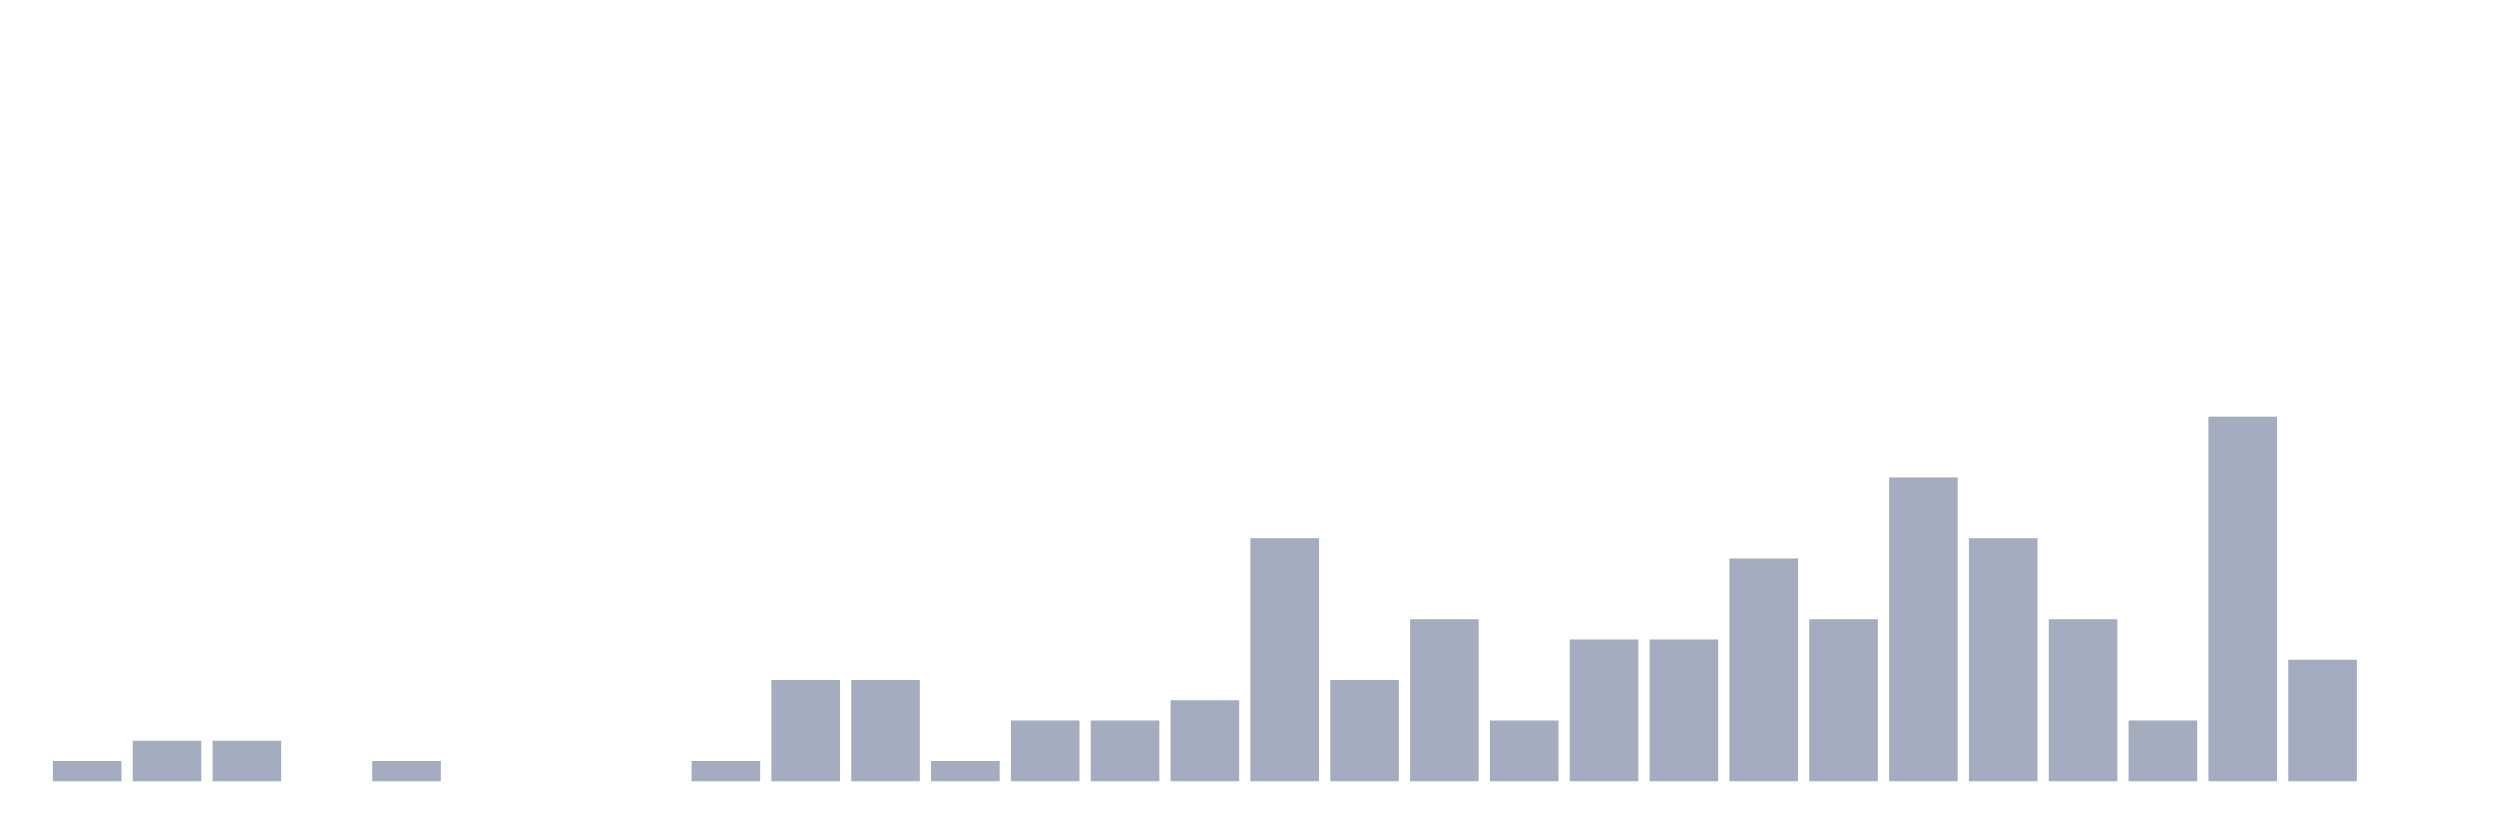
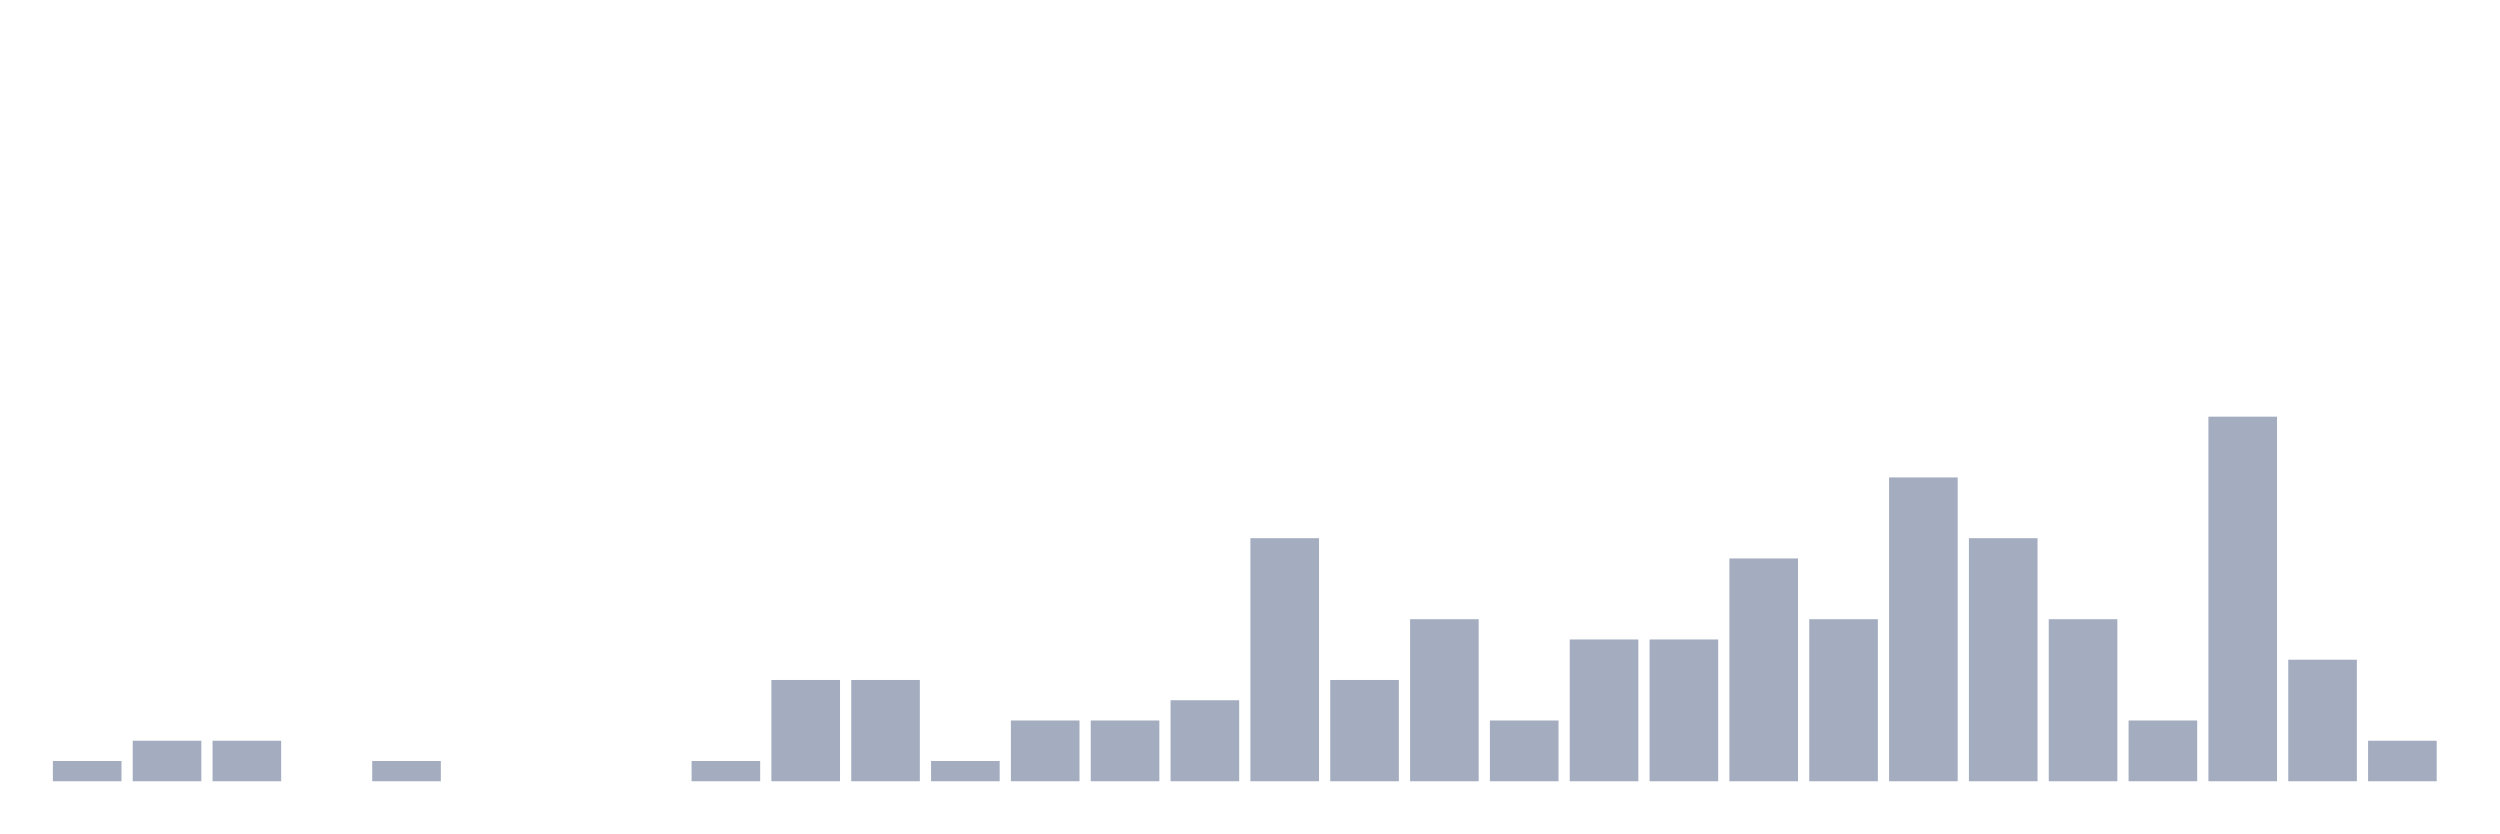
<svg xmlns="http://www.w3.org/2000/svg" viewBox="0 0 480 160">
  <g transform="translate(10,10)">
    <rect class="bar" x="0.153" width="13.175" y="136.111" height="3.889" fill="rgb(164,173,192)" />
    <rect class="bar" x="15.482" width="13.175" y="132.222" height="7.778" fill="rgb(164,173,192)" />
    <rect class="bar" x="30.81" width="13.175" y="132.222" height="7.778" fill="rgb(164,173,192)" />
    <rect class="bar" x="46.138" width="13.175" y="140" height="0" fill="rgb(164,173,192)" />
    <rect class="bar" x="61.466" width="13.175" y="136.111" height="3.889" fill="rgb(164,173,192)" />
    <rect class="bar" x="76.794" width="13.175" y="140" height="0" fill="rgb(164,173,192)" />
    <rect class="bar" x="92.123" width="13.175" y="140" height="0" fill="rgb(164,173,192)" />
    <rect class="bar" x="107.451" width="13.175" y="140" height="0" fill="rgb(164,173,192)" />
    <rect class="bar" x="122.779" width="13.175" y="136.111" height="3.889" fill="rgb(164,173,192)" />
    <rect class="bar" x="138.107" width="13.175" y="120.556" height="19.444" fill="rgb(164,173,192)" />
    <rect class="bar" x="153.436" width="13.175" y="120.556" height="19.444" fill="rgb(164,173,192)" />
    <rect class="bar" x="168.764" width="13.175" y="136.111" height="3.889" fill="rgb(164,173,192)" />
    <rect class="bar" x="184.092" width="13.175" y="128.333" height="11.667" fill="rgb(164,173,192)" />
    <rect class="bar" x="199.42" width="13.175" y="128.333" height="11.667" fill="rgb(164,173,192)" />
    <rect class="bar" x="214.748" width="13.175" y="124.444" height="15.556" fill="rgb(164,173,192)" />
    <rect class="bar" x="230.077" width="13.175" y="93.333" height="46.667" fill="rgb(164,173,192)" />
    <rect class="bar" x="245.405" width="13.175" y="120.556" height="19.444" fill="rgb(164,173,192)" />
    <rect class="bar" x="260.733" width="13.175" y="108.889" height="31.111" fill="rgb(164,173,192)" />
    <rect class="bar" x="276.061" width="13.175" y="128.333" height="11.667" fill="rgb(164,173,192)" />
    <rect class="bar" x="291.39" width="13.175" y="112.778" height="27.222" fill="rgb(164,173,192)" />
    <rect class="bar" x="306.718" width="13.175" y="112.778" height="27.222" fill="rgb(164,173,192)" />
    <rect class="bar" x="322.046" width="13.175" y="97.222" height="42.778" fill="rgb(164,173,192)" />
    <rect class="bar" x="337.374" width="13.175" y="108.889" height="31.111" fill="rgb(164,173,192)" />
    <rect class="bar" x="352.702" width="13.175" y="81.667" height="58.333" fill="rgb(164,173,192)" />
    <rect class="bar" x="368.031" width="13.175" y="93.333" height="46.667" fill="rgb(164,173,192)" />
    <rect class="bar" x="383.359" width="13.175" y="108.889" height="31.111" fill="rgb(164,173,192)" />
    <rect class="bar" x="398.687" width="13.175" y="128.333" height="11.667" fill="rgb(164,173,192)" />
    <rect class="bar" x="414.015" width="13.175" y="70" height="70" fill="rgb(164,173,192)" />
    <rect class="bar" x="429.344" width="13.175" y="116.667" height="23.333" fill="rgb(164,173,192)" />
-     <rect class="bar" x="444.672" width="13.175" y="140" height="0" fill="rgb(164,173,192)" />
+     <rect class="bar" x="444.672" width="13.175" y="132.222" height="7.778" fill="rgb(164,173,192)" />
  </g>
</svg>
